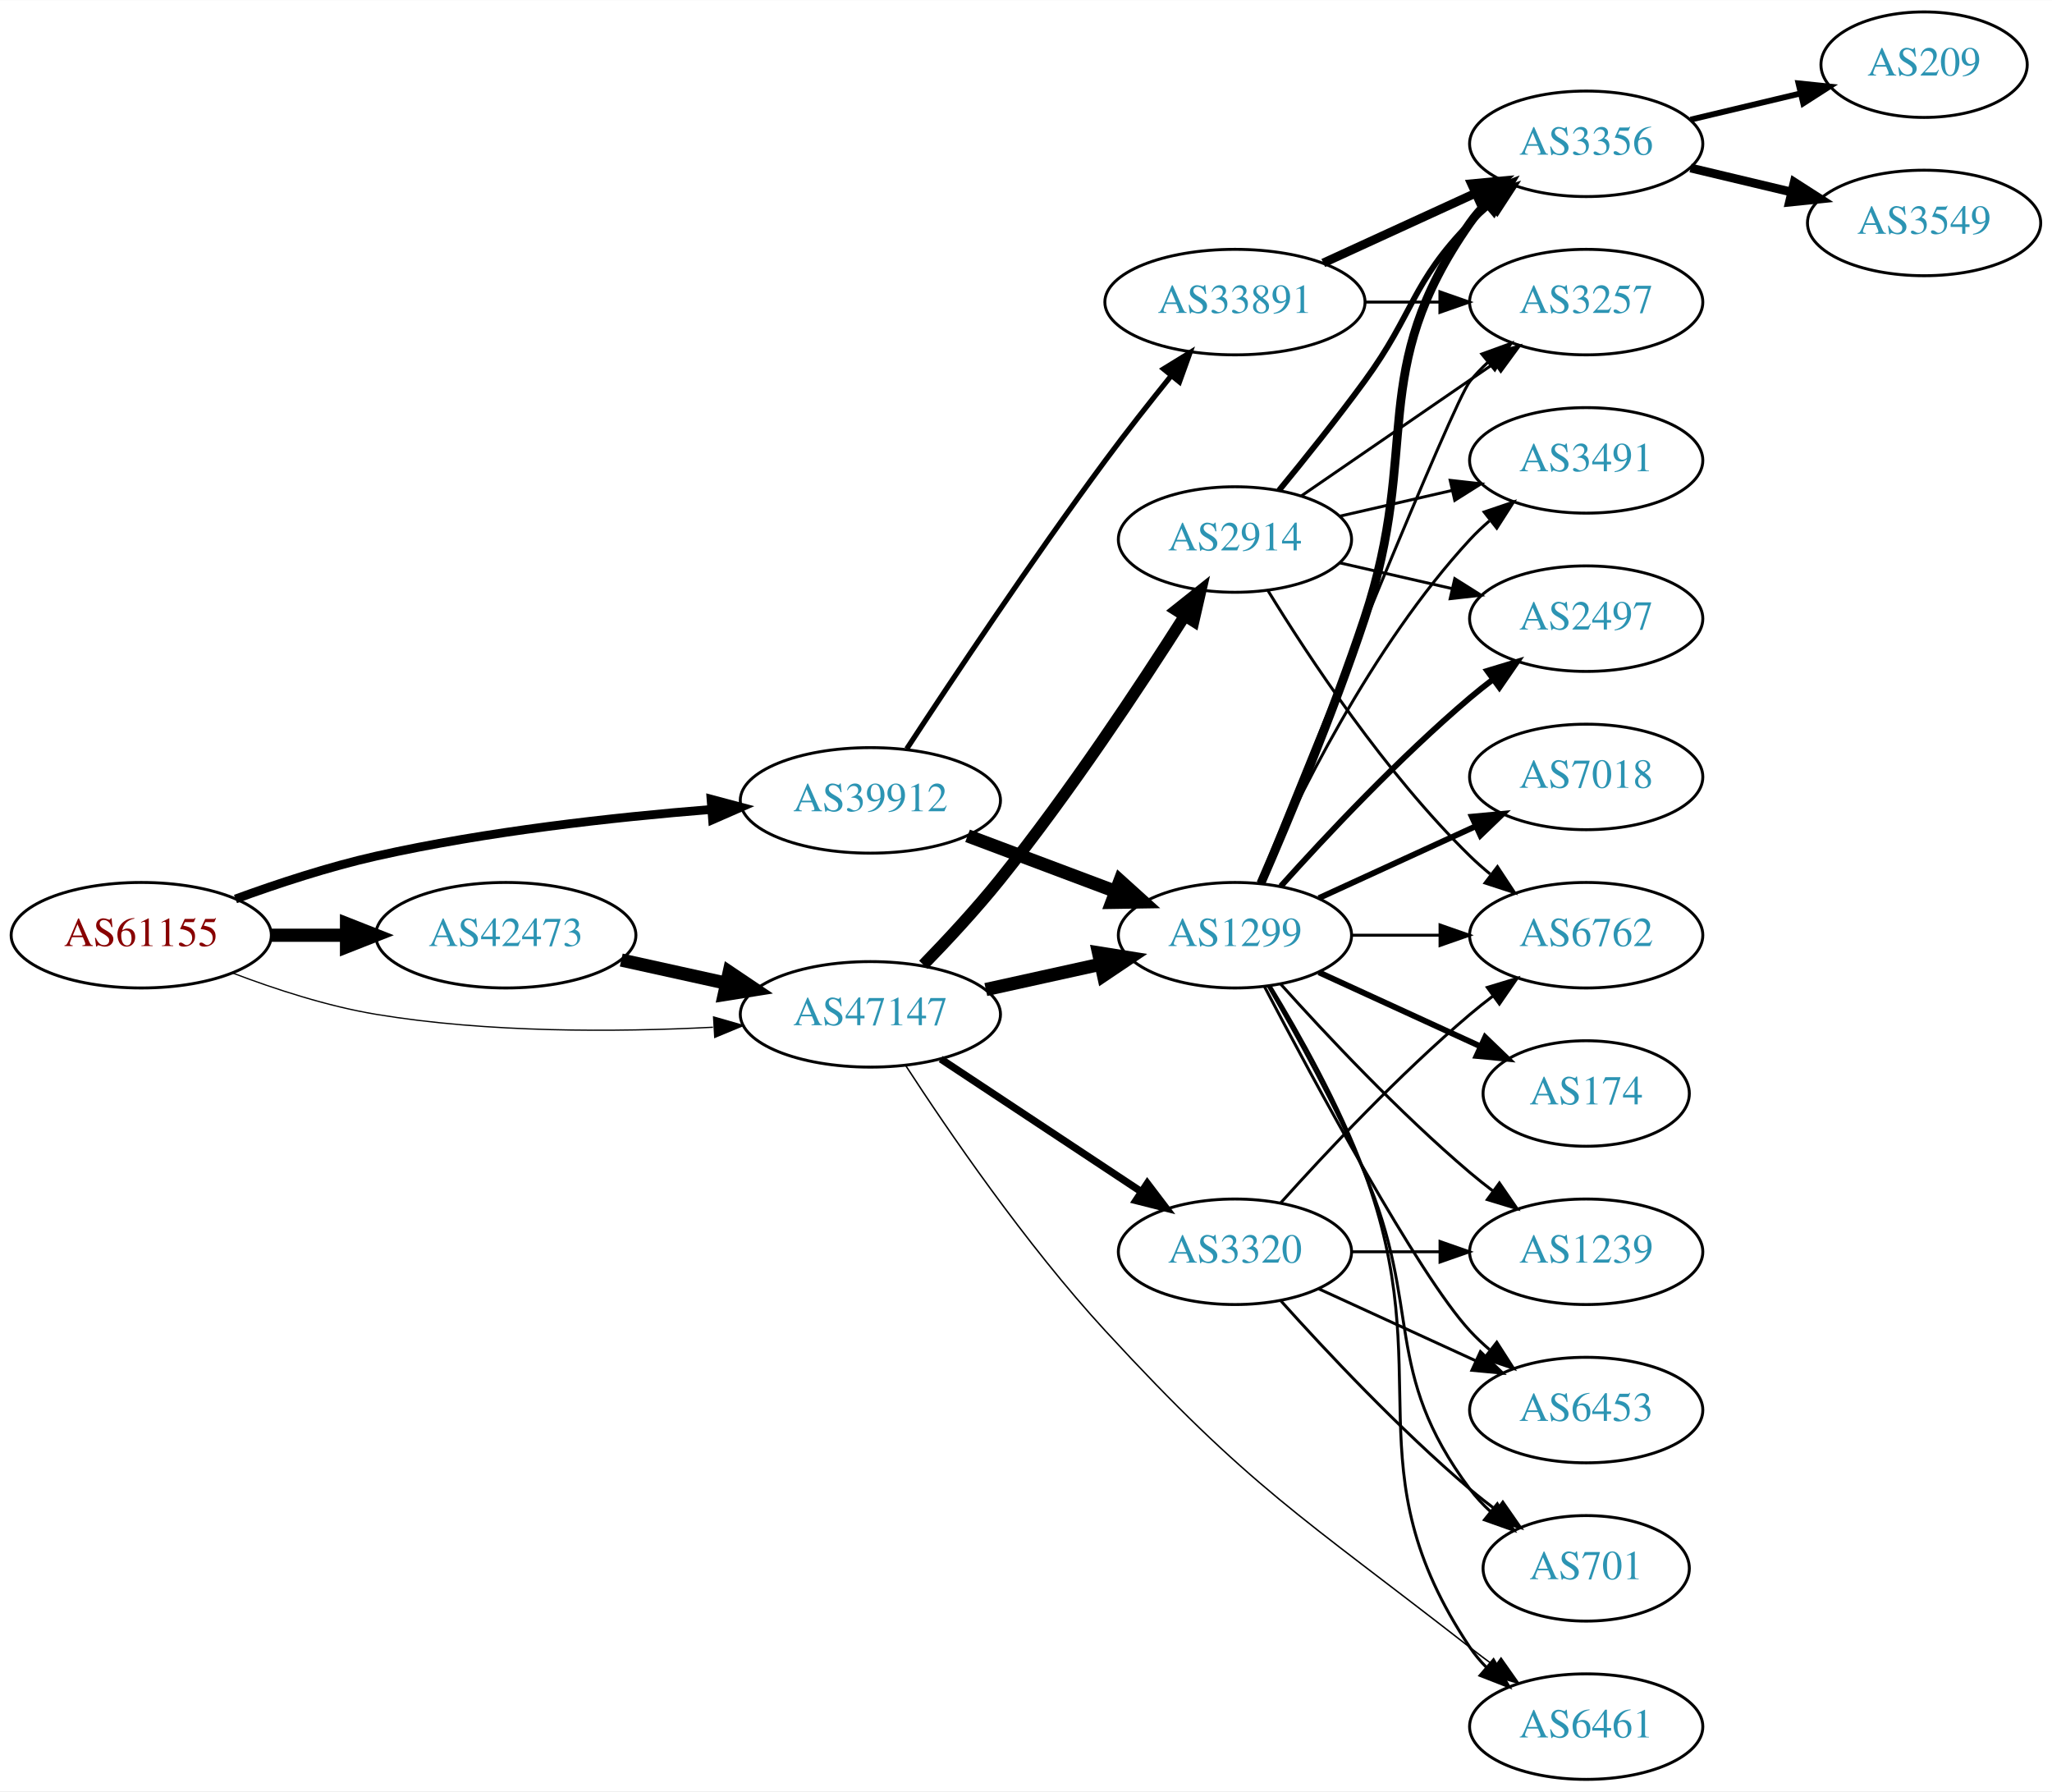
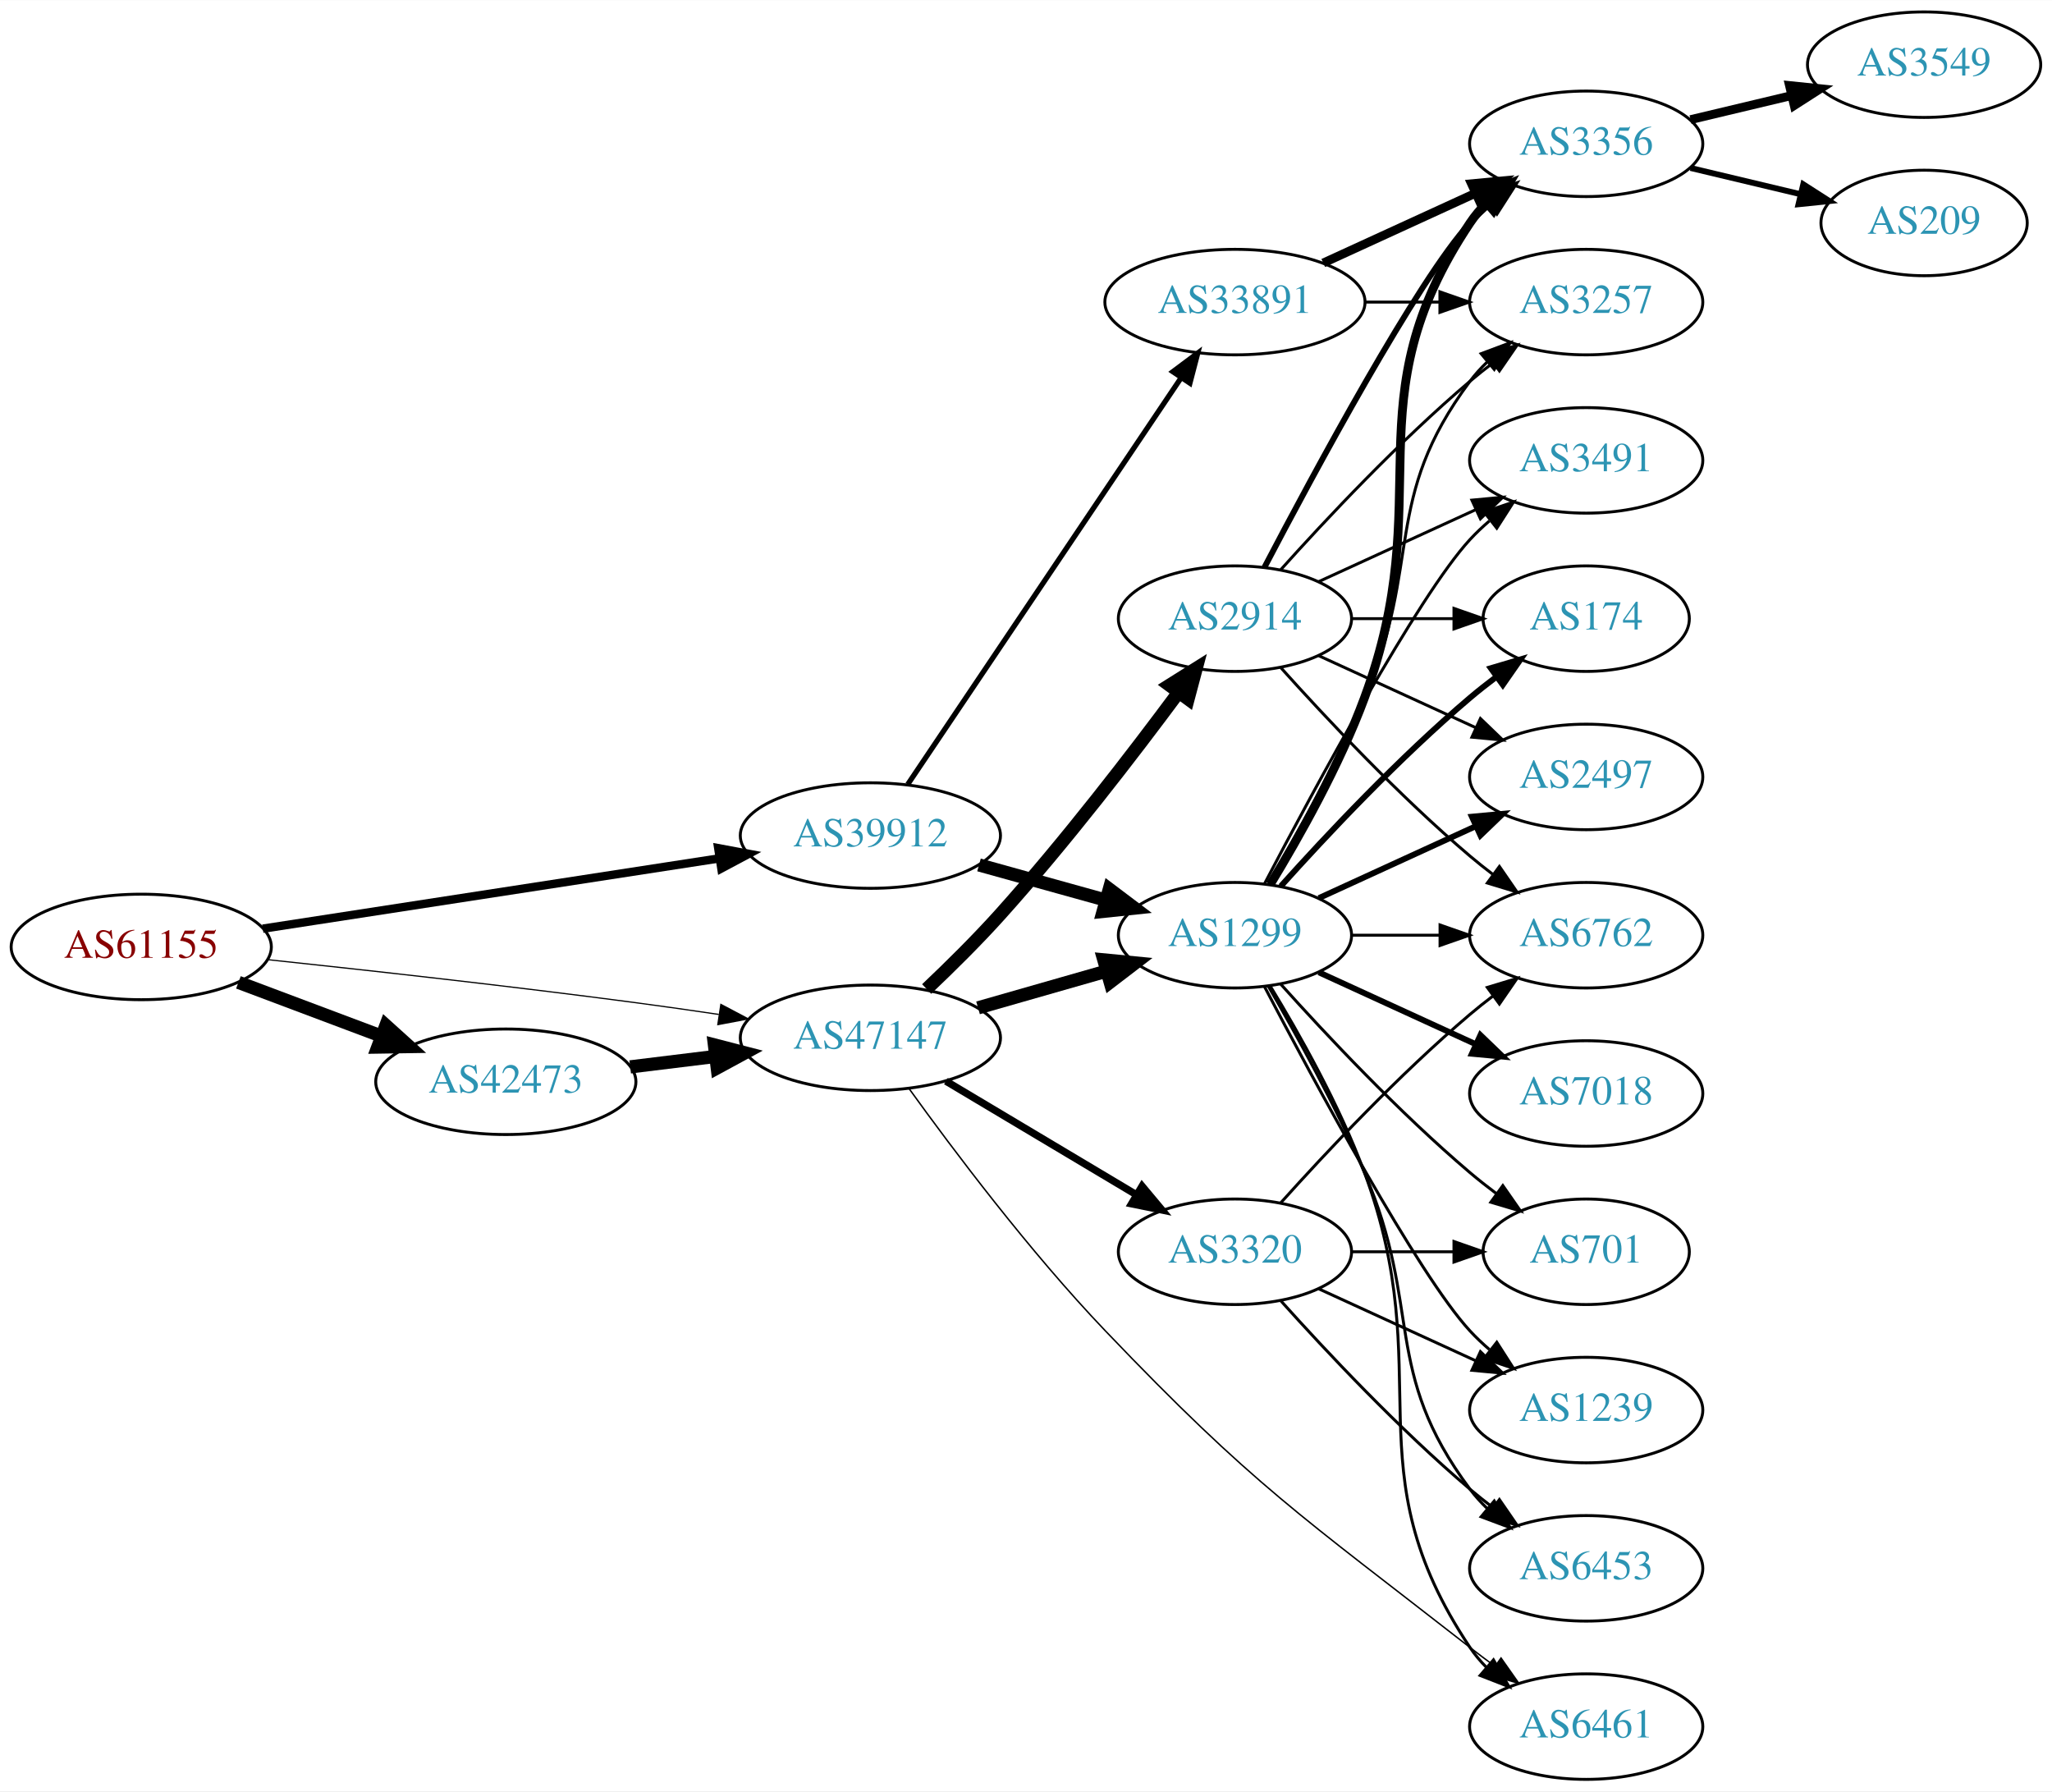
<svg xmlns="http://www.w3.org/2000/svg" xmlns:xlink="http://www.w3.org/1999/xlink" width="700pt" height="611pt" viewBox="0.00 0.00 700.15 611.00">
  <g id="graph0" class="graph" transform="scale(1 1) rotate(0) translate(4 607)">
    <polygon fill="white" stroke="none" points="-4,4 -4,-607 696.155,-607 696.155,4 -4,4" />
    <g id="node1" class="node">
      <g id="a_node1">
        <a xlink:href="/asn/61155" xlink:title="AS61155 ~ CUBiT IT Solutions GmbH [AT]">
-           <ellipse fill="#ffffff" stroke="black" cx="44.196" cy="-288" rx="44.393" ry="18" />
-           <text text-anchor="middle" x="44.196" y="-284.3" font-family="Times,serif" font-size="14.00" fill="#880000">AS61155</text>
+           <ellipse fill="#ffffff" stroke="black" cx="44.196" cy="-284" rx="44.393" ry="18" />
+           <text text-anchor="middle" x="44.196" y="-280.3" font-family="Times,serif" font-size="14.00" fill="#880000">AS61155</text>
        </a>
      </g>
    </g>
    <g id="node2" class="node">
      <g id="a_node2">
        <a xlink:href="/asn/39912" xlink:title="AS39912 ~ oja.at GmbH [AT]">
-           <ellipse fill="#ffffff" stroke="black" cx="292.98" cy="-334" rx="44.393" ry="18" />
-           <text text-anchor="middle" x="292.98" y="-330.3" font-family="Times,serif" font-size="14.00" fill="#2c94b3">AS39912</text>
+           <ellipse fill="#ffffff" stroke="black" cx="292.98" cy="-322" rx="44.393" ry="18" />
+           <text text-anchor="middle" x="292.98" y="-318.3" font-family="Times,serif" font-size="14.00" fill="#2c94b3">AS39912</text>
        </a>
      </g>
    </g>
    <g id="edge1" class="edge">
-       <path fill="none" stroke="black" stroke-width="3" d="M76.35,-300.359C90.762,-305.624 108.234,-311.374 124.392,-315 162.032,-323.446 205.315,-328.231 238.464,-330.886" />
-       <polygon fill="black" stroke="black" stroke-width="3" points="238.614,-334.407 248.85,-331.675 239.144,-327.427 238.614,-334.407" />
+       <path fill="none" stroke="black" stroke-width="2.864" d="M85.671,-290.232C128.259,-296.79 195.373,-307.124 241.418,-314.214" />
+       <polygon fill="black" stroke="black" stroke-width="2.864" points="241.067,-317.701 251.483,-315.764 242.132,-310.783 241.067,-317.701" />
    </g>
    <g id="node3" class="node">
      <g id="a_node3">
        <a xlink:href="/asn/42473" xlink:title="AS42473 ~ ANEXIA Internetdienstleistungs GmbH [AT]">
-           <ellipse fill="#ffffff" stroke="black" cx="168.588" cy="-288" rx="44.393" ry="18" />
-           <text text-anchor="middle" x="168.588" y="-284.3" font-family="Times,serif" font-size="14.00" fill="#2c94b3">AS42473</text>
+           <ellipse fill="#ffffff" stroke="black" cx="168.588" cy="-238" rx="44.393" ry="18" />
+           <text text-anchor="middle" x="168.588" y="-234.3" font-family="Times,serif" font-size="14.00" fill="#2c94b3">AS42473</text>
        </a>
      </g>
    </g>
    <g id="edge2" class="edge">
-       <path fill="none" stroke="black" stroke-width="4.5" d="M88.692,-288C96.898,-288 105.569,-288 114.041,-288" />
-       <polygon fill="black" stroke="black" stroke-width="4.5" points="114.233,-291.938 124.233,-288 114.233,-284.063 114.233,-291.938" />
+       <path fill="none" stroke="black" stroke-width="4.5" d="M77.353,-271.914C92.251,-266.315 110.138,-259.592 126.043,-253.614" />
+       <polygon fill="black" stroke="black" stroke-width="4.5" points="127.67,-257.209 135.646,-250.005 124.9,-249.838 127.67,-257.209" />
    </g>
    <g id="node4" class="node">
      <g id="a_node4">
        <a xlink:href="/asn/47147" xlink:title="AS47147 ~ ANEXIA Internetdienstleistungs GmbH [AT]">
-           <ellipse fill="#ffffff" stroke="black" cx="292.98" cy="-261" rx="44.393" ry="18" />
-           <text text-anchor="middle" x="292.98" y="-257.3" font-family="Times,serif" font-size="14.00" fill="#2c94b3">AS47147</text>
+           <ellipse fill="#ffffff" stroke="black" cx="292.98" cy="-253" rx="44.393" ry="18" />
+           <text text-anchor="middle" x="292.98" y="-249.3" font-family="Times,serif" font-size="14.00" fill="#2c94b3">AS47147</text>
        </a>
      </g>
    </g>
    <g id="edge3" class="edge">
-       <path fill="none" stroke="black" stroke-width="0.429" d="M75.431,-275.08C89.949,-269.558 107.768,-263.756 124.392,-261 162.466,-254.688 206.077,-254.917 239.266,-256.603" />
-       <polygon fill="black" stroke="black" stroke-width="0.429" points="239.472,-260.121 249.655,-257.196 239.87,-253.132 239.472,-260.121" />
+       <path fill="none" stroke="black" stroke-width="0.409" d="M87.262,-279.672C121.188,-276.076 170.113,-270.65 212.784,-265 221.997,-263.78 231.797,-262.38 241.249,-260.975" />
+       <polygon fill="black" stroke="black" stroke-width="0.409" points="241.958,-264.408 251.326,-259.459 240.916,-257.486 241.958,-264.408" />
    </g>
    <g id="node5" class="node">
      <g id="a_node5">
        <a xlink:href="/asn/33891" xlink:title="AS33891 ~ CORE-BACKBONE GMBH GLOBAL NETWORK [DE]">
          <ellipse fill="#ffffff" stroke="black" cx="417.373" cy="-504" rx="44.393" ry="18" />
          <text text-anchor="middle" x="417.373" y="-500.3" font-family="Times,serif" font-size="14.00" fill="#2c94b3">AS33891</text>
        </a>
      </g>
    </g>
    <g id="edge4" class="edge">
-       <path fill="none" stroke="black" stroke-width="1.8" d="M305.385,-351.581C320.426,-374.558 347.944,-415.888 373.176,-450 380.282,-459.607 388.392,-469.906 395.652,-478.907" />
-       <polygon fill="black" stroke="black" stroke-width="1.8" points="393.003,-481.198 402.026,-486.752 398.436,-476.784 393.003,-481.198" />
+       <path fill="none" stroke="black" stroke-width="1.8" d="M305.716,-339.451C327.374,-371.657 373.718,-440.572 399.017,-478.192" />
+       <polygon fill="black" stroke="black" stroke-width="1.8" points="396.188,-480.257 404.673,-486.602 401.997,-476.351 396.188,-480.257" />
    </g>
    <g id="node6" class="node">
      <g id="a_node6">
        <a xlink:href="/asn/1299" xlink:title="AS1299 ~ Telia Carrier [EU]">
          <ellipse fill="#ffffff" stroke="black" cx="417.373" cy="-288" rx="39.794" ry="18" />
          <text text-anchor="middle" x="417.373" y="-284.3" font-family="Times,serif" font-size="14.00" fill="#2c94b3">AS1299</text>
        </a>
      </g>
    </g>
    <g id="edge5" class="edge">
-       <path fill="none" stroke="black" stroke-width="4.5" d="M326.137,-321.914C341.504,-316.139 360.052,-309.168 376.324,-303.052" />
-       <polygon fill="black" stroke="black" stroke-width="4.5" points="378.138,-306.577 386.113,-299.373 375.367,-299.205 378.138,-306.577" />
+       <path fill="none" stroke="black" stroke-width="4.5" d="M330.04,-311.983C343.544,-308.231 359.025,-303.931 373.115,-300.017" />
+       <polygon fill="black" stroke="black" stroke-width="4.5" points="374.499,-303.719 383.08,-297.249 372.391,-296.131 374.499,-303.719" />
    </g>
    <g id="edge21" class="edge">
-       <path fill="none" stroke="black" stroke-width="4.5" d="M207.978,-279.531C219.37,-277.018 231.993,-274.233 243.917,-271.603" />
-       <polygon fill="black" stroke="black" stroke-width="4.5" points="244.81,-275.438 253.727,-269.439 243.113,-267.748 244.81,-275.438" />
-     </g>
-     <g id="edge22" class="edge">
-       <path fill="none" stroke="black" stroke-width="4.5" d="M332.37,-269.469C344.761,-272.202 358.608,-275.257 371.429,-278.085" />
-       <polygon fill="black" stroke="black" stroke-width="4.5" points="370.83,-281.985 381.443,-280.295 372.526,-274.295 370.83,-281.985" />
-     </g>
-     <g id="node19" class="node">
-       <g id="a_node19">
+       <path fill="none" stroke="black" stroke-width="4.5" d="M211.025,-243.078C220.392,-244.226 230.452,-245.459 240.186,-246.652" />
+       <polygon fill="black" stroke="black" stroke-width="4.5" points="239.765,-250.568 250.17,-247.876 240.723,-242.751 239.765,-250.568" />
+     </g>
+     <g id="edge23" class="edge">
+       <path fill="none" stroke="black" stroke-width="4.5" d="M329.71,-263.218C343.469,-267.152 359.318,-271.684 373.67,-275.788" />
+       <polygon fill="black" stroke="black" stroke-width="4.5" points="372.625,-279.585 383.322,-278.549 374.79,-272.013 372.625,-279.585" />
+     </g>
+     <g id="node13" class="node">
+       <g id="a_node13">
        <a xlink:href="/asn/6461" xlink:title="AS6461 ~ Zayo Bandwidth [US]">
          <ellipse fill="#ffffff" stroke="black" cx="537.215" cy="-18" rx="39.794" ry="18" />
          <text text-anchor="middle" x="537.215" y="-14.3" font-family="Times,serif" font-size="14.00" fill="#2c94b3">AS6461</text>
        </a>
      </g>
    </g>
    <g id="edge25" class="edge">
-       <path fill="none" stroke="black" stroke-width="0.5" d="M304.964,-243.634C319.34,-221.508 345.927,-182.588 373.176,-153 422.775,-99.144 439.837,-90.028 497.569,-45 500.297,-42.872 503.179,-40.71 506.088,-38.584" />
+       <path fill="none" stroke="black" stroke-width="0.5" d="M306.243,-235.576C321.085,-214.97 347.316,-180.056 373.176,-153 423.765,-100.073 439.837,-90.028 497.569,-45 500.297,-42.872 503.179,-40.71 506.088,-38.584" />
      <polygon fill="black" stroke="black" stroke-width="0.5" points="508.159,-41.406 514.258,-32.743 504.088,-35.712 508.159,-41.406" />
    </g>
    <g id="node20" class="node">
      <g id="a_node20">
        <a xlink:href="/asn/2914" xlink:title="AS2914 ~ NTT America, Inc. [US]">
-           <ellipse fill="#ffffff" stroke="black" cx="417.373" cy="-423" rx="39.794" ry="18" />
-           <text text-anchor="middle" x="417.373" y="-419.3" font-family="Times,serif" font-size="14.00" fill="#2c94b3">AS2914</text>
-         </a>
-       </g>
-     </g>
-     <g id="edge23" class="edge">
-       <path fill="none" stroke="black" stroke-width="4" d="M311.049,-277.902C319.273,-286.359 329.083,-296.92 337.176,-307 360.867,-336.506 384.935,-372.863 400.22,-396.924" />
-       <polygon fill="black" stroke="black" stroke-width="4" points="397.335,-398.911 405.628,-405.503 403.256,-395.178 397.335,-398.911" />
+           <ellipse fill="#ffffff" stroke="black" cx="417.373" cy="-396" rx="39.794" ry="18" />
+           <text text-anchor="middle" x="417.373" y="-392.3" font-family="Times,serif" font-size="14.00" fill="#2c94b3">AS2914</text>
+         </a>
+       </g>
+     </g>
+     <g id="edge22" class="edge">
+       <path fill="none" stroke="black" stroke-width="4.5" d="M312.173,-269.647C320.098,-277.159 329.345,-286.288 337.176,-295 359.433,-319.76 382.688,-350.023 398.193,-370.931" />
+       <polygon fill="black" stroke="black" stroke-width="4.5" points="395.037,-373.285 404.138,-379.001 401.378,-368.615 395.037,-373.285" />
    </g>
    <g id="node21" class="node">
      <g id="a_node21">
        <a xlink:href="/asn/3320" xlink:title="AS3320 ~ DTAG [DE]">
          <ellipse fill="#ffffff" stroke="black" cx="417.373" cy="-180" rx="39.794" ry="18" />
          <text text-anchor="middle" x="417.373" y="-176.3" font-family="Times,serif" font-size="14.00" fill="#2c94b3">AS3320</text>
        </a>
      </g>
    </g>
    <g id="edge24" class="edge">
-       <path fill="none" stroke="black" stroke-width="2.5" d="M317.001,-245.765C336.355,-232.956 364.191,-214.534 385.48,-200.445" />
-       <polygon fill="black" stroke="black" stroke-width="2.5" points="387.461,-203.331 393.868,-194.893 383.597,-197.494 387.461,-203.331" />
+       <path fill="none" stroke="black" stroke-width="2.5" d="M318.748,-238.227C337.489,-227.05 363.396,-211.598 383.812,-199.42" />
+       <polygon fill="black" stroke="black" stroke-width="2.5" points="385.679,-202.382 392.474,-194.254 382.093,-196.37 385.679,-202.382" />
    </g>
    <g id="node7" class="node">
      <g id="a_node7">
+         <a xlink:href="/asn/3356" xlink:title="AS3356 ~ Level 3 Parent, LLC [US]">
+           <ellipse fill="#ffffff" stroke="black" cx="537.215" cy="-558" rx="39.794" ry="18" />
+           <text text-anchor="middle" x="537.215" y="-554.3" font-family="Times,serif" font-size="14.00" fill="#2c94b3">AS3356</text>
+         </a>
+       </g>
+     </g>
+     <g id="edge6" class="edge">
+       <path fill="none" stroke="black" stroke-width="3" d="M447.502,-517.348C463.113,-524.502 482.511,-533.391 499.183,-541.03" />
+       <polygon fill="black" stroke="black" stroke-width="3" points="498.086,-544.378 508.635,-545.362 501.002,-538.014 498.086,-544.378" />
+     </g>
+     <g id="node8" class="node">
+       <g id="a_node8">
        <a xlink:href="/asn/3257" xlink:title="AS3257 ~ GTT [DE]">
          <ellipse fill="#ffffff" stroke="black" cx="537.215" cy="-504" rx="39.794" ry="18" />
          <text text-anchor="middle" x="537.215" y="-500.3" font-family="Times,serif" font-size="14.00" fill="#2c94b3">AS3257</text>
        </a>
      </g>
    </g>
-     <g id="edge6" class="edge">
+     <g id="edge7" class="edge">
      <path fill="none" stroke="black" d="M461.584,-504C469.896,-504 478.659,-504 487.141,-504" />
      <polygon fill="black" stroke="black" points="487.3,-507.5 497.3,-504 487.3,-500.5 487.3,-507.5" />
    </g>
-     <g id="node8" class="node">
-       <g id="a_node8">
-         <a xlink:href="/asn/3356" xlink:title="AS3356 ~ Level 3 Parent, LLC [US]">
-           <ellipse fill="#ffffff" stroke="black" cx="537.215" cy="-558" rx="39.794" ry="18" />
-           <text text-anchor="middle" x="537.215" y="-554.3" font-family="Times,serif" font-size="14.00" fill="#2c94b3">AS3356</text>
-         </a>
-       </g>
-     </g>
-     <g id="edge7" class="edge">
-       <path fill="none" stroke="black" stroke-width="3" d="M447.502,-517.348C463.113,-524.502 482.511,-533.391 499.183,-541.03" />
-       <polygon fill="black" stroke="black" stroke-width="3" points="498.086,-544.378 508.635,-545.362 501.002,-538.014 498.086,-544.378" />
-     </g>
-     <g id="edge20" class="edge">
-       <path fill="none" stroke="black" d="M425.464,-305.665C443.808,-351.26 491.802,-469.853 497.569,-477 499.4,-479.269 501.469,-481.43 503.676,-483.468" />
-       <polygon fill="black" stroke="black" points="501.599,-486.291 511.558,-489.906 506.027,-480.869 501.599,-486.291" />
-     </g>
-     <g id="edge19" class="edge">
-       <path fill="none" stroke="black" stroke-width="3" d="M426.223,-305.72C435.435,-326.918 450.816,-363.61 461.569,-396 481.134,-454.934 461.955,-480.131 497.569,-531 499.241,-533.389 501.196,-535.635 503.323,-537.733" />
-       <polygon fill="black" stroke="black" stroke-width="3" points="501.163,-540.49 511.056,-544.284 505.688,-535.149 501.163,-540.49" />
-     </g>
-     <g id="node11" class="node">
-       <g id="a_node11">
-         <a xlink:href="/asn/1239" xlink:title="AS1239 ~ Sprint [US]">
-           <ellipse fill="#ffffff" stroke="black" cx="537.215" cy="-180" rx="39.794" ry="18" />
-           <text text-anchor="middle" x="537.215" y="-176.3" font-family="Times,serif" font-size="14.00" fill="#2c94b3">AS1239</text>
-         </a>
-       </g>
-     </g>
-     <g id="edge10" class="edge">
-       <path fill="none" stroke="black" d="M433.019,-271.275C448.319,-254.235 473.417,-227.477 497.569,-207 500.066,-204.883 502.726,-202.768 505.438,-200.707" />
-       <polygon fill="black" stroke="black" points="507.604,-203.459 513.614,-194.734 503.474,-197.806 507.604,-203.459" />
-     </g>
-     <g id="node12" class="node">
-       <g id="a_node12">
+     <g id="edge17" class="edge">
+       <path fill="none" stroke="black" stroke-width="3" d="M429.425,-305.367C439.152,-321.345 453.054,-345.981 461.569,-369 487.157,-438.175 456.544,-469.706 497.569,-531 499.19,-533.423 501.109,-535.695 503.211,-537.81" />
+       <polygon fill="black" stroke="black" stroke-width="3" points="501.024,-540.546 510.896,-544.393 505.578,-535.229 501.024,-540.546" />
+     </g>
+     <g id="edge18" class="edge">
+       <path fill="none" stroke="black" d="M428.684,-305.277C438.038,-321.397 451.816,-346.304 461.569,-369 481.543,-415.487 467.297,-436.458 497.569,-477 499.313,-479.336 501.321,-481.545 503.484,-483.617" />
+       <polygon fill="black" stroke="black" points="501.362,-486.405 511.284,-490.118 505.843,-481.027 501.362,-486.405" />
+     </g>
+     <g id="node9" class="node">
+       <g id="a_node9">
+         <a xlink:href="/asn/701" xlink:title="AS701 ~ UUNET [US]">
+           <ellipse fill="#ffffff" stroke="black" cx="537.215" cy="-180" rx="35.194" ry="18" />
+           <text text-anchor="middle" x="537.215" y="-176.3" font-family="Times,serif" font-size="14.00" fill="#2c94b3">AS701</text>
+         </a>
+       </g>
+     </g>
+     <g id="edge8" class="edge">
+       <path fill="none" stroke="black" d="M433.019,-271.275C448.319,-254.235 473.417,-227.477 497.569,-207 500.421,-204.582 503.486,-202.167 506.597,-199.831" />
+       <polygon fill="black" stroke="black" points="508.77,-202.578 514.825,-193.884 504.67,-196.905 508.77,-202.578" />
+     </g>
+     <g id="node10" class="node">
+       <g id="a_node10">
        <a xlink:href="/asn/3491" xlink:title="AS3491 ~ PCCW Global, Inc. [US]">
          <ellipse fill="#ffffff" stroke="black" cx="537.215" cy="-450" rx="39.794" ry="18" />
          <text text-anchor="middle" x="537.215" y="-446.3" font-family="Times,serif" font-size="14.00" fill="#2c94b3">AS3491</text>
        </a>
      </g>
    </g>
+     <g id="edge9" class="edge">
+       <path fill="none" stroke="black" d="M427.428,-305.501C444.171,-337.482 479.869,-403.838 497.569,-423 499.599,-425.198 501.838,-427.319 504.184,-429.34" />
+       <polygon fill="black" stroke="black" points="502.396,-432.386 512.428,-435.794 506.711,-426.874 502.396,-432.386" />
+     </g>
+     <g id="node11" class="node">
+       <g id="a_node11">
+         <a xlink:href="/asn/174" xlink:title="AS174 ~ Cogent Communications [US]">
+           <ellipse fill="#ffffff" stroke="black" cx="537.215" cy="-396" rx="35.194" ry="18" />
+           <text text-anchor="middle" x="537.215" y="-392.3" font-family="Times,serif" font-size="14.00" fill="#2c94b3">AS174</text>
+         </a>
+       </g>
+     </g>
+     <g id="edge10" class="edge">
+       <path fill="none" stroke="black" stroke-width="2" d="M433.019,-304.725C448.319,-321.765 473.417,-348.523 497.569,-369 500.421,-371.418 503.486,-373.833 506.597,-376.169" />
+       <polygon fill="black" stroke="black" stroke-width="2" points="504.67,-379.095 514.825,-382.116 508.77,-373.422 504.67,-379.095" />
+     </g>
+     <g id="node12" class="node">
+       <g id="a_node12">
+         <a xlink:href="/asn/6762" xlink:title="AS6762 ~ TELECOM ITALIA SPARKLE S.p.A. [IT]">
+           <ellipse fill="#ffffff" stroke="black" cx="537.215" cy="-288" rx="39.794" ry="18" />
+           <text text-anchor="middle" x="537.215" y="-284.3" font-family="Times,serif" font-size="14.00" fill="#2c94b3">AS6762</text>
+         </a>
+       </g>
+     </g>
    <g id="edge11" class="edge">
-       <path fill="none" stroke="black" d="M425.788,-305.761C437.857,-333.183 463.828,-386.473 497.569,-423 499.599,-425.198 501.838,-427.319 504.184,-429.34" />
-       <polygon fill="black" stroke="black" points="502.396,-432.386 512.428,-435.794 506.711,-426.874 502.396,-432.386" />
-     </g>
-     <g id="node13" class="node">
-       <g id="a_node13">
-         <a xlink:href="/asn/6453" xlink:title="AS6453 ~ TATA COMMUNICATIONS (AMERICA) INC [US]">
+       <path fill="none" stroke="black" d="M457.285,-288C466.839,-288 477.188,-288 487.151,-288" />
+       <polygon fill="black" stroke="black" points="487.343,-291.5 497.343,-288 487.343,-284.5 487.343,-291.5" />
+     </g>
+     <g id="edge12" class="edge">
+       <path fill="none" stroke="black" d="M429.425,-270.633C439.152,-254.655 453.054,-230.019 461.569,-207 487.157,-137.825 456.544,-106.294 497.569,-45 499.19,-42.577 501.109,-40.305 503.211,-38.19" />
+       <polygon fill="black" stroke="black" points="505.578,-40.771 510.896,-31.607 501.024,-35.454 505.578,-40.771" />
+     </g>
+     <g id="node14" class="node">
+       <g id="a_node14">
+         <a xlink:href="/asn/1239" xlink:title="AS1239 ~ Sprint [US]">
          <ellipse fill="#ffffff" stroke="black" cx="537.215" cy="-126" rx="39.794" ry="18" />
-           <text text-anchor="middle" x="537.215" y="-122.3" font-family="Times,serif" font-size="14.00" fill="#2c94b3">AS6453</text>
-         </a>
-       </g>
-     </g>
-     <g id="edge12" class="edge">
+           <text text-anchor="middle" x="537.215" y="-122.3" font-family="Times,serif" font-size="14.00" fill="#2c94b3">AS1239</text>
+         </a>
+       </g>
+     </g>
+     <g id="edge13" class="edge">
      <path fill="none" stroke="black" d="M427.428,-270.499C444.171,-238.518 479.869,-172.162 497.569,-153 499.599,-150.802 501.838,-148.681 504.184,-146.66" />
      <polygon fill="black" stroke="black" points="506.711,-149.126 512.428,-140.206 502.396,-143.614 506.711,-149.126" />
    </g>
-     <g id="node14" class="node">
-       <g id="a_node14">
-         <a xlink:href="/asn/7018" xlink:title="AS7018 ~ AT&amp;T Services, Inc. [US]">
-           <ellipse fill="#ffffff" stroke="black" cx="537.215" cy="-342" rx="39.794" ry="18" />
-           <text text-anchor="middle" x="537.215" y="-338.3" font-family="Times,serif" font-size="14.00" fill="#2c94b3">AS7018</text>
-         </a>
-       </g>
-     </g>
-     <g id="edge13" class="edge">
-       <path fill="none" stroke="black" stroke-width="2" d="M446.001,-300.661C461.958,-307.973 482.229,-317.261 499.512,-325.181" />
-       <polygon fill="black" stroke="black" stroke-width="2" points="498.21,-328.435 508.759,-329.419 501.126,-322.071 498.21,-328.435" />
-     </g>
    <g id="node15" class="node">
      <g id="a_node15">
-         <a xlink:href="/asn/701" xlink:title="AS701 ~ UUNET [US]">
-           <ellipse fill="#ffffff" stroke="black" cx="537.215" cy="-72" rx="35.194" ry="18" />
-           <text text-anchor="middle" x="537.215" y="-68.3" font-family="Times,serif" font-size="14.00" fill="#2c94b3">AS701</text>
+         <a xlink:href="/asn/6453" xlink:title="AS6453 ~ TATA COMMUNICATIONS (AMERICA) INC [US]">
+           <ellipse fill="#ffffff" stroke="black" cx="537.215" cy="-72" rx="39.794" ry="18" />
+           <text text-anchor="middle" x="537.215" y="-68.3" font-family="Times,serif" font-size="14.00" fill="#2c94b3">AS6453</text>
        </a>
      </g>
    </g>
    <g id="edge14" class="edge">
-       <path fill="none" stroke="black" d="M428.684,-270.723C438.038,-254.603 451.816,-229.696 461.569,-207 481.543,-160.513 467.297,-139.542 497.569,-99 499.576,-96.311 501.932,-93.791 504.473,-91.454" />
-       <polygon fill="black" stroke="black" points="506.888,-94.004 512.489,-85.011 502.502,-88.548 506.888,-94.004" />
+       <path fill="none" stroke="black" d="M428.684,-270.723C438.038,-254.603 451.816,-229.696 461.569,-207 481.543,-160.513 467.297,-139.542 497.569,-99 499.313,-96.664 501.321,-94.455 503.484,-92.383" />
+       <polygon fill="black" stroke="black" points="505.843,-94.973 511.284,-85.882 501.362,-89.595 505.843,-94.973" />
    </g>
    <g id="node16" class="node">
      <g id="a_node16">
-         <a xlink:href="/asn/174" xlink:title="AS174 ~ Cogent Communications [US]">
-           <ellipse fill="#ffffff" stroke="black" cx="537.215" cy="-234" rx="35.194" ry="18" />
-           <text text-anchor="middle" x="537.215" y="-230.3" font-family="Times,serif" font-size="14.00" fill="#2c94b3">AS174</text>
+         <a xlink:href="/asn/7018" xlink:title="AS7018 ~ AT&amp;T Services, Inc. [US]">
+           <ellipse fill="#ffffff" stroke="black" cx="537.215" cy="-234" rx="39.794" ry="18" />
+           <text text-anchor="middle" x="537.215" y="-230.3" font-family="Times,serif" font-size="14.00" fill="#2c94b3">AS7018</text>
        </a>
      </g>
    </g>
    <g id="edge15" class="edge">
-       <path fill="none" stroke="black" stroke-width="2" d="M446.001,-275.339C462.418,-267.817 483.399,-258.202 500.996,-250.139" />
-       <polygon fill="black" stroke="black" stroke-width="2" points="502.74,-253.189 510.373,-245.842 499.824,-246.826 502.74,-253.189" />
+       <path fill="none" stroke="black" stroke-width="2" d="M446.001,-275.339C461.958,-268.027 482.229,-258.739 499.512,-250.819" />
+       <polygon fill="black" stroke="black" stroke-width="2" points="501.126,-253.929 508.759,-246.581 498.21,-247.565 501.126,-253.929" />
    </g>
    <g id="node17" class="node">
      <g id="a_node17">
        <a xlink:href="/asn/2497" xlink:title="AS2497 ~ Internet Initiative Japan Inc. [JP]">
-           <ellipse fill="#ffffff" stroke="black" cx="537.215" cy="-396" rx="39.794" ry="18" />
-           <text text-anchor="middle" x="537.215" y="-392.3" font-family="Times,serif" font-size="14.00" fill="#2c94b3">AS2497</text>
+           <ellipse fill="#ffffff" stroke="black" cx="537.215" cy="-342" rx="39.794" ry="18" />
+           <text text-anchor="middle" x="537.215" y="-338.3" font-family="Times,serif" font-size="14.00" fill="#2c94b3">AS2497</text>
        </a>
      </g>
    </g>
    <g id="edge16" class="edge">
-       <path fill="none" stroke="black" stroke-width="2" d="M433.019,-304.725C448.319,-321.765 473.417,-348.523 497.569,-369 500.066,-371.117 502.726,-373.232 505.438,-375.293" />
-       <polygon fill="black" stroke="black" stroke-width="2" points="503.474,-378.194 513.614,-381.266 507.604,-372.541 503.474,-378.194" />
+       <path fill="none" stroke="black" stroke-width="2" d="M446.001,-300.661C461.958,-307.973 482.229,-317.261 499.512,-325.181" />
+       <polygon fill="black" stroke="black" stroke-width="2" points="498.21,-328.435 508.759,-329.419 501.126,-322.071 498.21,-328.435" />
    </g>
    <g id="node18" class="node">
      <g id="a_node18">
-         <a xlink:href="/asn/6762" xlink:title="AS6762 ~ TELECOM ITALIA SPARKLE S.p.A. [IT]">
-           <ellipse fill="#ffffff" stroke="black" cx="537.215" cy="-288" rx="39.794" ry="18" />
-           <text text-anchor="middle" x="537.215" y="-284.3" font-family="Times,serif" font-size="14.00" fill="#2c94b3">AS6762</text>
-         </a>
-       </g>
-     </g>
-     <g id="edge17" class="edge">
-       <path fill="none" stroke="black" d="M457.285,-288C466.839,-288 477.188,-288 487.151,-288" />
-       <polygon fill="black" stroke="black" points="487.343,-291.5 497.343,-288 487.343,-284.5 487.343,-291.5" />
-     </g>
-     <g id="edge18" class="edge">
-       <path fill="none" stroke="black" d="M429.425,-270.633C439.152,-254.655 453.054,-230.019 461.569,-207 487.157,-137.825 456.544,-106.294 497.569,-45 499.19,-42.577 501.109,-40.305 503.211,-38.19" />
-       <polygon fill="black" stroke="black" points="505.578,-40.771 510.896,-31.607 501.024,-35.454 505.578,-40.771" />
-     </g>
-     <g id="node9" class="node">
-       <g id="a_node9">
+         <a xlink:href="/asn/3549" xlink:title="AS3549 ~ Level 3 Parent, LLC [US]">
+           <ellipse fill="#ffffff" stroke="black" cx="652.508" cy="-585" rx="39.794" ry="18" />
+           <text text-anchor="middle" x="652.508" y="-581.3" font-family="Times,serif" font-size="14.00" fill="#2c94b3">AS3549</text>
+         </a>
+       </g>
+     </g>
+     <g id="edge19" class="edge">
+       <path fill="none" stroke="black" stroke-width="3" d="M572.822,-566.248C583.694,-568.838 595.848,-571.735 607.291,-574.462" />
+       <polygon fill="black" stroke="black" stroke-width="3" points="606.574,-577.889 617.113,-576.803 608.197,-571.08 606.574,-577.889" />
+     </g>
+     <g id="node19" class="node">
+       <g id="a_node19">
        <a xlink:href="/asn/209" xlink:title="AS209 ~ CenturyLink Communications, LLC [US]">
-           <ellipse fill="#ffffff" stroke="black" cx="652.508" cy="-585" rx="35.194" ry="18" />
-           <text text-anchor="middle" x="652.508" y="-581.3" font-family="Times,serif" font-size="14.00" fill="#2c94b3">AS209</text>
-         </a>
-       </g>
-     </g>
-     <g id="edge8" class="edge">
-       <path fill="none" stroke="black" stroke-width="2" d="M572.822,-566.248C584.617,-569.058 597.922,-572.229 610.189,-575.153" />
-       <polygon fill="black" stroke="black" stroke-width="2" points="609.655,-578.624 620.194,-577.537 611.278,-571.814 609.655,-578.624" />
-     </g>
-     <g id="node10" class="node">
-       <g id="a_node10">
-         <a xlink:href="/asn/3549" xlink:title="AS3549 ~ Level 3 Parent, LLC [US]">
-           <ellipse fill="#ffffff" stroke="black" cx="652.508" cy="-531" rx="39.794" ry="18" />
-           <text text-anchor="middle" x="652.508" y="-527.3" font-family="Times,serif" font-size="14.00" fill="#2c94b3">AS3549</text>
-         </a>
-       </g>
-     </g>
-     <g id="edge9" class="edge">
-       <path fill="none" stroke="black" stroke-width="3" d="M572.822,-549.752C583.694,-547.162 595.848,-544.265 607.291,-541.538" />
-       <polygon fill="black" stroke="black" stroke-width="3" points="608.197,-544.92 617.113,-539.197 606.574,-538.111 608.197,-544.92" />
+           <ellipse fill="#ffffff" stroke="black" cx="652.508" cy="-531" rx="35.194" ry="18" />
+           <text text-anchor="middle" x="652.508" y="-527.3" font-family="Times,serif" font-size="14.00" fill="#2c94b3">AS209</text>
+         </a>
+       </g>
+     </g>
+     <g id="edge20" class="edge">
+       <path fill="none" stroke="black" stroke-width="2" d="M572.822,-549.752C584.617,-546.942 597.922,-543.771 610.189,-540.847" />
+       <polygon fill="black" stroke="black" stroke-width="2" points="611.278,-544.186 620.194,-538.463 609.655,-537.376 611.278,-544.186" />
+     </g>
+     <g id="edge29" class="edge">
+       <path fill="none" stroke="black" stroke-width="2" d="M427.428,-413.501C444.171,-445.482 479.869,-511.838 497.569,-531 499.599,-533.198 501.838,-535.319 504.184,-537.34" />
+       <polygon fill="black" stroke="black" stroke-width="2" points="502.396,-540.386 512.428,-543.794 506.711,-534.874 502.396,-540.386" />
    </g>
    <g id="edge26" class="edge">
-       <path fill="none" stroke="black" d="M439.987,-437.857C458.475,-450.565 485.289,-468.995 505.919,-483.175" />
-       <polygon fill="black" stroke="black" points="504.115,-486.183 514.339,-488.963 508.081,-480.414 504.115,-486.183" />
+       <path fill="none" stroke="black" d="M433.019,-412.725C448.319,-429.765 473.417,-456.523 497.569,-477 500.066,-479.117 502.726,-481.232 505.438,-483.293" />
+       <polygon fill="black" stroke="black" points="503.474,-486.194 513.614,-489.266 507.604,-480.541 503.474,-486.194" />
+     </g>
+     <g id="edge30" class="edge">
+       <path fill="none" stroke="black" d="M446.001,-408.661C461.958,-415.973 482.229,-425.261 499.512,-433.181" />
+       <polygon fill="black" stroke="black" points="498.21,-436.435 508.759,-437.419 501.126,-430.071 498.21,-436.435" />
+     </g>
+     <g id="edge31" class="edge">
+       <path fill="none" stroke="black" d="M457.285,-396C468.372,-396 480.531,-396 491.914,-396" />
+       <polygon fill="black" stroke="black" points="492.096,-399.5 502.096,-396 492.096,-392.5 492.096,-399.5" />
+     </g>
+     <g id="edge28" class="edge">
+       <path fill="none" stroke="black" d="M433.019,-379.275C448.319,-362.235 473.417,-335.477 497.569,-315 500.066,-312.883 502.726,-310.768 505.438,-308.707" />
+       <polygon fill="black" stroke="black" points="507.604,-311.459 513.614,-302.734 503.474,-305.806 507.604,-311.459" />
    </g>
    <g id="edge27" class="edge">
-       <path fill="none" stroke="black" stroke-width="2" d="M432.375,-439.731C441.023,-450.25 452.215,-464.208 461.569,-477 478.594,-500.284 477.396,-510.383 497.569,-531 499.661,-533.139 501.945,-535.218 504.322,-537.21" />
-       <polygon fill="black" stroke="black" stroke-width="2" points="502.565,-540.275 512.621,-543.611 506.84,-534.732 502.565,-540.275" />
-     </g>
-     <g id="edge30" class="edge">
-       <path fill="none" stroke="black" d="M453.092,-430.955C465.092,-433.704 478.713,-436.825 491.405,-439.733" />
-       <polygon fill="black" stroke="black" points="490.808,-443.187 501.337,-442.009 492.371,-436.364 490.808,-443.187" />
-     </g>
-     <g id="edge28" class="edge">
-       <path fill="none" stroke="black" d="M453.092,-415.045C465.092,-412.296 478.713,-409.175 491.405,-406.267" />
-       <polygon fill="black" stroke="black" points="492.371,-409.636 501.337,-403.991 490.808,-402.813 492.371,-409.636" />
-     </g>
-     <g id="edge29" class="edge">
-       <path fill="none" stroke="black" d="M428.638,-405.56C442.447,-383.009 468.636,-343.278 497.569,-315 499.709,-312.908 502.026,-310.863 504.426,-308.894" />
-       <polygon fill="black" stroke="black" points="506.936,-311.382 512.767,-302.536 502.693,-305.815 506.936,-311.382" />
-     </g>
-     <g id="edge33" class="edge">
-       <path fill="none" stroke="black" d="M457.285,-180C466.839,-180 477.188,-180 487.151,-180" />
-       <polygon fill="black" stroke="black" points="487.343,-183.5 497.343,-180 487.343,-176.5 487.343,-183.5" />
-     </g>
-     <g id="edge31" class="edge">
+       <path fill="none" stroke="black" d="M446.001,-383.339C461.958,-376.027 482.229,-366.739 499.512,-358.819" />
+       <polygon fill="black" stroke="black" points="501.126,-361.929 508.759,-354.581 498.21,-355.565 501.126,-361.929" />
+     </g>
+     <g id="edge34" class="edge">
+       <path fill="none" stroke="black" d="M457.285,-180C468.372,-180 480.531,-180 491.914,-180" />
+       <polygon fill="black" stroke="black" points="492.096,-183.5 502.096,-180 492.096,-176.5 492.096,-183.5" />
+     </g>
+     <g id="edge32" class="edge">
+       <path fill="none" stroke="black" d="M433.019,-196.725C448.319,-213.765 473.417,-240.523 497.569,-261 500.066,-263.117 502.726,-265.232 505.438,-267.293" />
+       <polygon fill="black" stroke="black" points="503.474,-270.194 513.614,-273.266 507.604,-264.541 503.474,-270.194" />
+     </g>
+     <g id="edge35" class="edge">
      <path fill="none" stroke="black" d="M446.001,-167.339C461.958,-160.027 482.229,-150.739 499.512,-142.819" />
      <polygon fill="black" stroke="black" points="501.126,-145.929 508.759,-138.581 498.21,-139.565 501.126,-145.929" />
    </g>
-     <g id="edge32" class="edge">
-       <path fill="none" stroke="black" d="M433.019,-163.275C448.319,-146.235 473.417,-119.477 497.569,-99 500.421,-96.582 503.486,-94.167 506.597,-91.831" />
-       <polygon fill="black" stroke="black" points="508.77,-94.578 514.825,-85.884 504.67,-88.905 508.77,-94.578" />
-     </g>
-     <g id="edge34" class="edge">
-       <path fill="none" stroke="black" d="M433.019,-196.725C448.319,-213.765 473.417,-240.523 497.569,-261 500.066,-263.117 502.726,-265.232 505.438,-267.293" />
-       <polygon fill="black" stroke="black" points="503.474,-270.194 513.614,-273.266 507.604,-264.541 503.474,-270.194" />
+     <g id="edge33" class="edge">
+       <path fill="none" stroke="black" d="M433.019,-163.275C448.319,-146.235 473.417,-119.477 497.569,-99 500.066,-96.883 502.726,-94.768 505.438,-92.707" />
+       <polygon fill="black" stroke="black" points="507.604,-95.459 513.614,-86.734 503.474,-89.806 507.604,-95.459" />
    </g>
  </g>
</svg>
